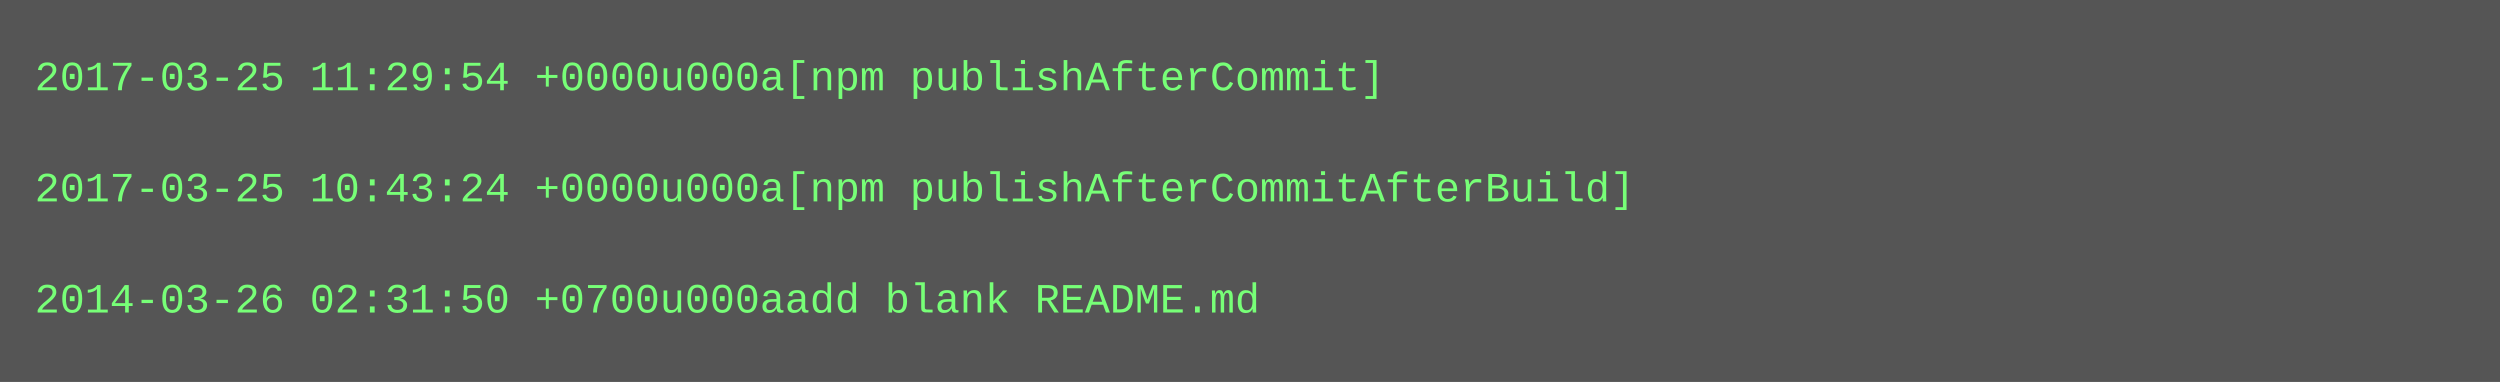
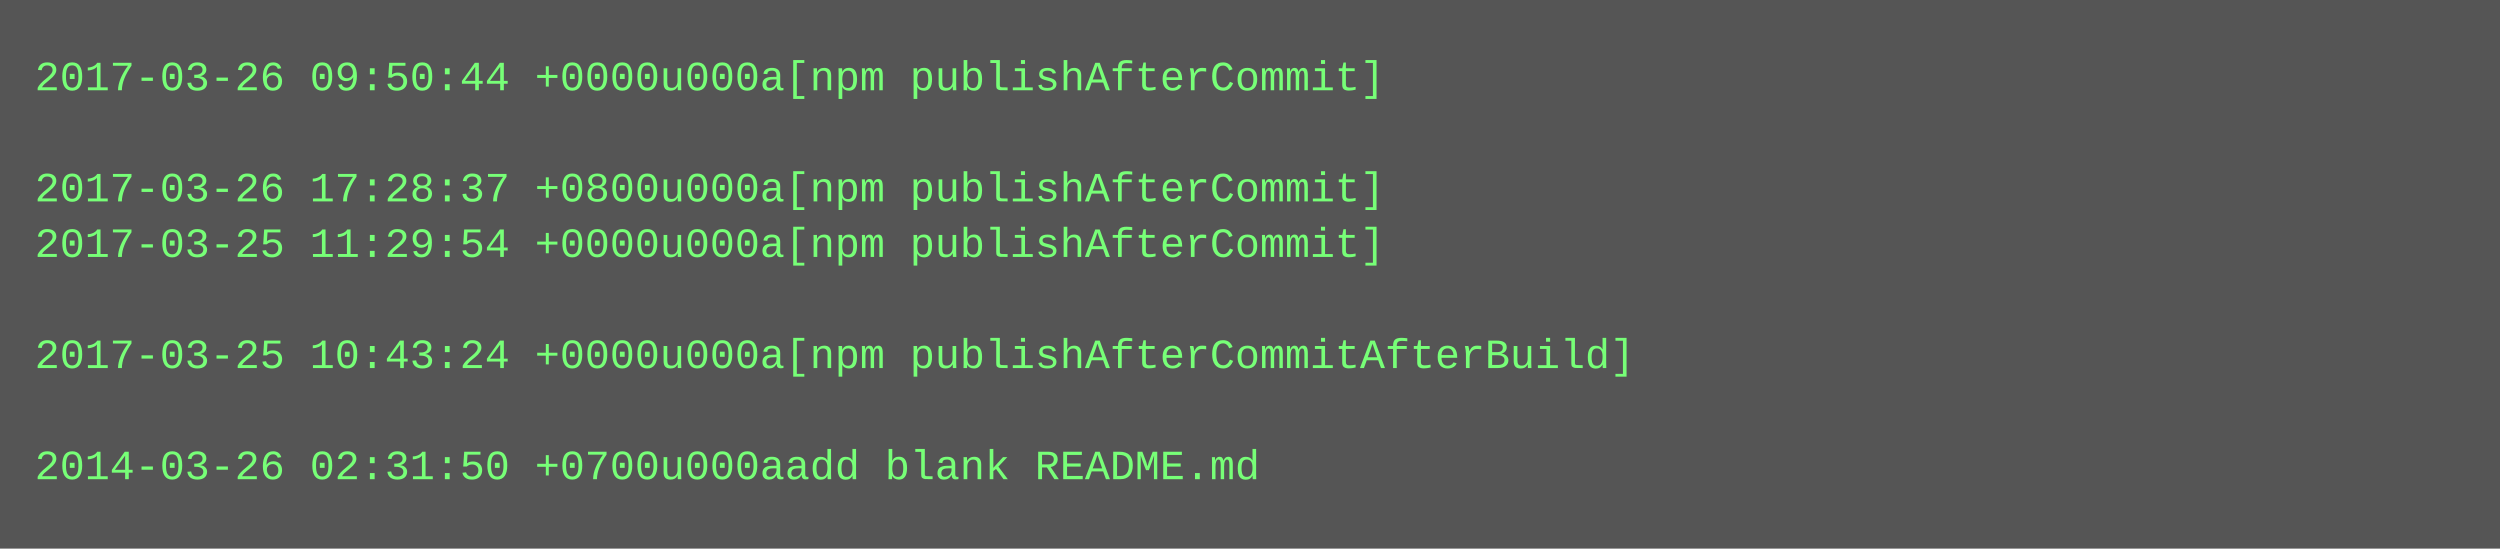
- <svg xmlns="http://www.w3.org/2000/svg" height="110" width="720">
-   <rect height="110" fill="#555" width="720" />
+ <svg xmlns="http://www.w3.org/2000/svg" height="158" width="720">
+   <rect height="158" fill="#555" width="720" />
  <text fill="#7f7" font-family="Courier New" font-size="12" xml:space="preserve">
-     <tspan x="10" y="26">2017-03-25 11:29:54 +0000u000a[npm publishAfterCommit]</tspan>
+     <tspan x="10" y="26">2017-03-26 09:50:44 +0000u000a[npm publishAfterCommit]</tspan>
    <tspan x="10" y="42" />
-     <tspan x="10" y="58">2017-03-25 10:43:24 +0000u000a[npm publishAfterCommitAfterBuild]</tspan>
-     <tspan x="10" y="74" />
-     <tspan x="10" y="90">2014-03-26 02:31:50 +0700u000aadd blank README.md</tspan>
+     <tspan x="10" y="58">2017-03-26 17:28:37 +0800u000a[npm publishAfterCommit]</tspan>
+     <tspan x="10" y="74">2017-03-25 11:29:54 +0000u000a[npm publishAfterCommit]</tspan>
+     <tspan x="10" y="90" />
+     <tspan x="10" y="106">2017-03-25 10:43:24 +0000u000a[npm publishAfterCommitAfterBuild]</tspan>
+     <tspan x="10" y="122" />
+     <tspan x="10" y="138">2014-03-26 02:31:50 +0700u000aadd blank README.md</tspan>
  </text>
</svg>
